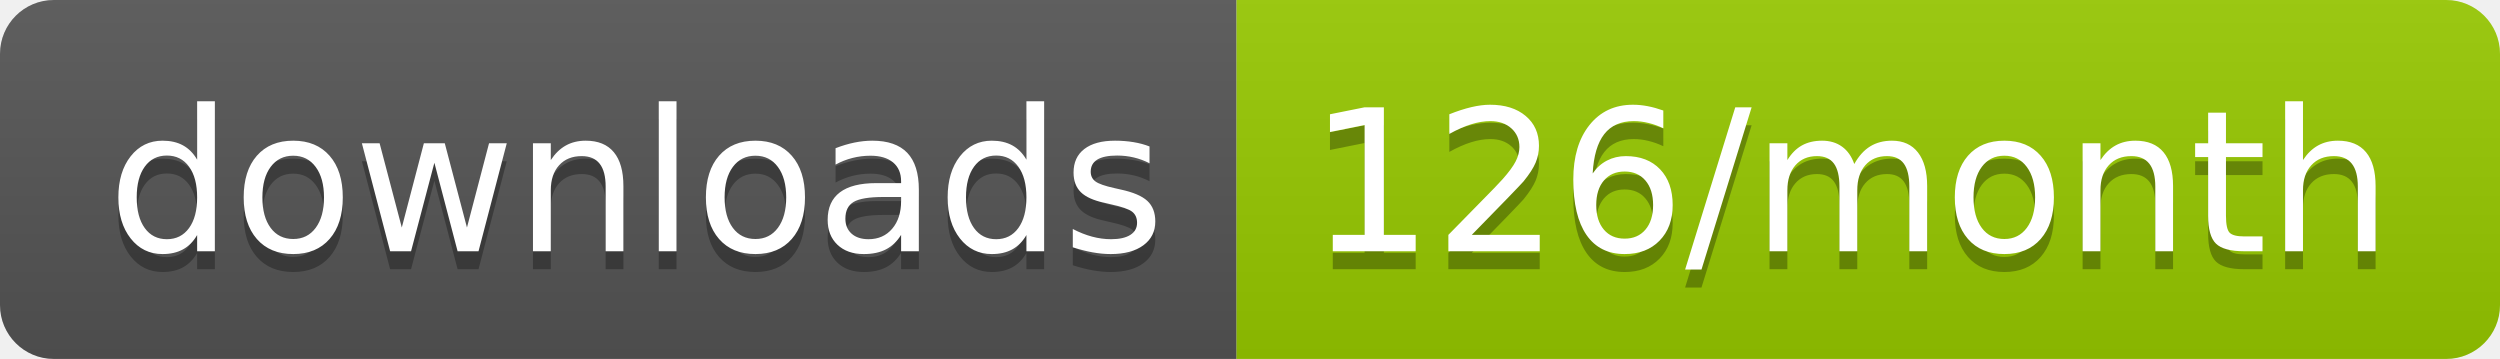
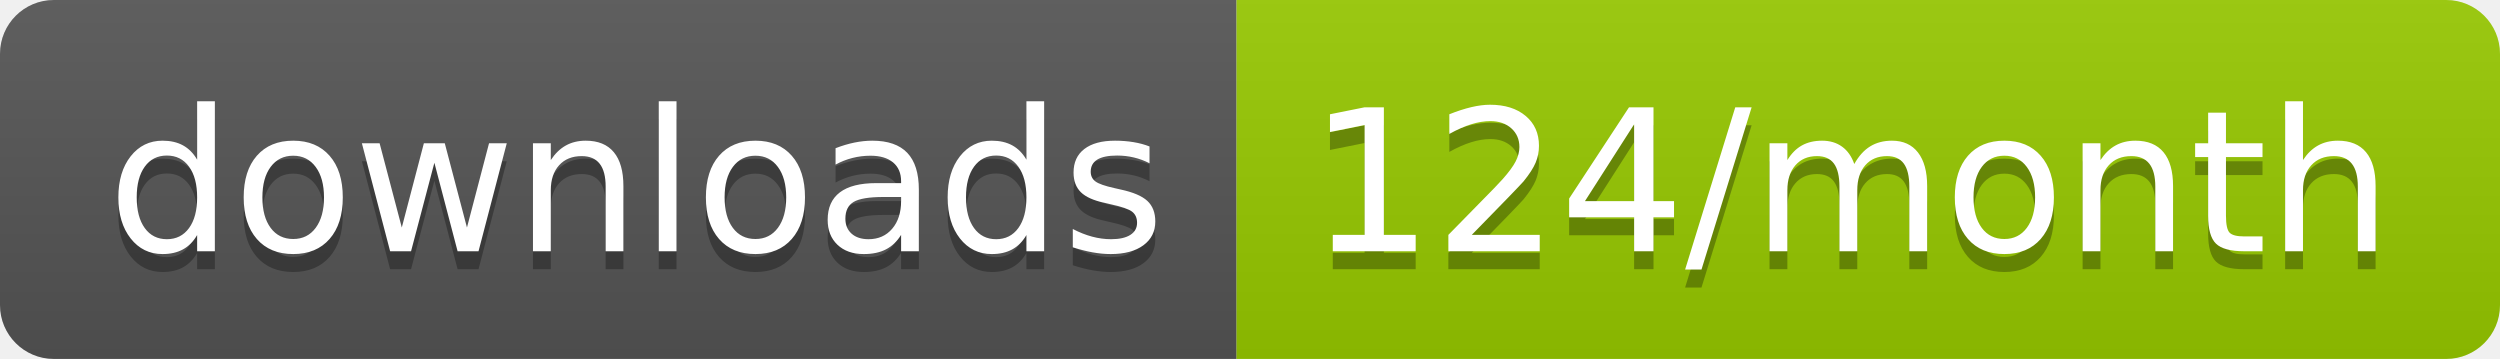
<svg xmlns="http://www.w3.org/2000/svg" width="139.3" height="20">
  <linearGradient id="smooth" x2="0" y2="100%">
    <stop offset="0" stop-color="#bbb" stop-opacity=".1" />
    <stop offset="1" stop-opacity=".1" />
  </linearGradient>
  <clipPath id="round">
    <rect width="139.3" height="20" rx="3" fill="#fff" />
  </clipPath>
  <g clip-path="url(#round)">
    <rect width="68.9" height="20" fill="#555" />
    <rect x="68.9" width="70.4" height="20" fill="#97CA00" />
    <rect width="139.3" height="20" fill="url(#smooth)" />
  </g>
  <g fill="#fff" text-anchor="middle" font-family="DejaVu Sans,Verdana,Geneva,sans-serif" font-size="110">
    <text x="354.5" y="150" fill="#010101" fill-opacity=".3" transform="scale(0.1)" textLength="589.0" lengthAdjust="spacing">downloads</text>
    <text x="354.5" y="140" transform="scale(0.1)" textLength="589.0" lengthAdjust="spacing">downloads</text>
-     <text x="1031.0" y="150" fill="#010101" fill-opacity=".3" transform="scale(0.1)" textLength="604.0" lengthAdjust="spacing">126/month</text>
-     <text x="1031.0" y="140" transform="scale(0.1)" textLength="604.0" lengthAdjust="spacing">126/month</text>
+     <text x="1031.0" y="150" fill="#010101" fill-opacity=".3" transform="scale(0.1)" textLength="604.0" lengthAdjust="spacing">124/month</text>
+     <text x="1031.0" y="140" transform="scale(0.1)" textLength="604.0" lengthAdjust="spacing">124/month</text>
  </g>
</svg>
